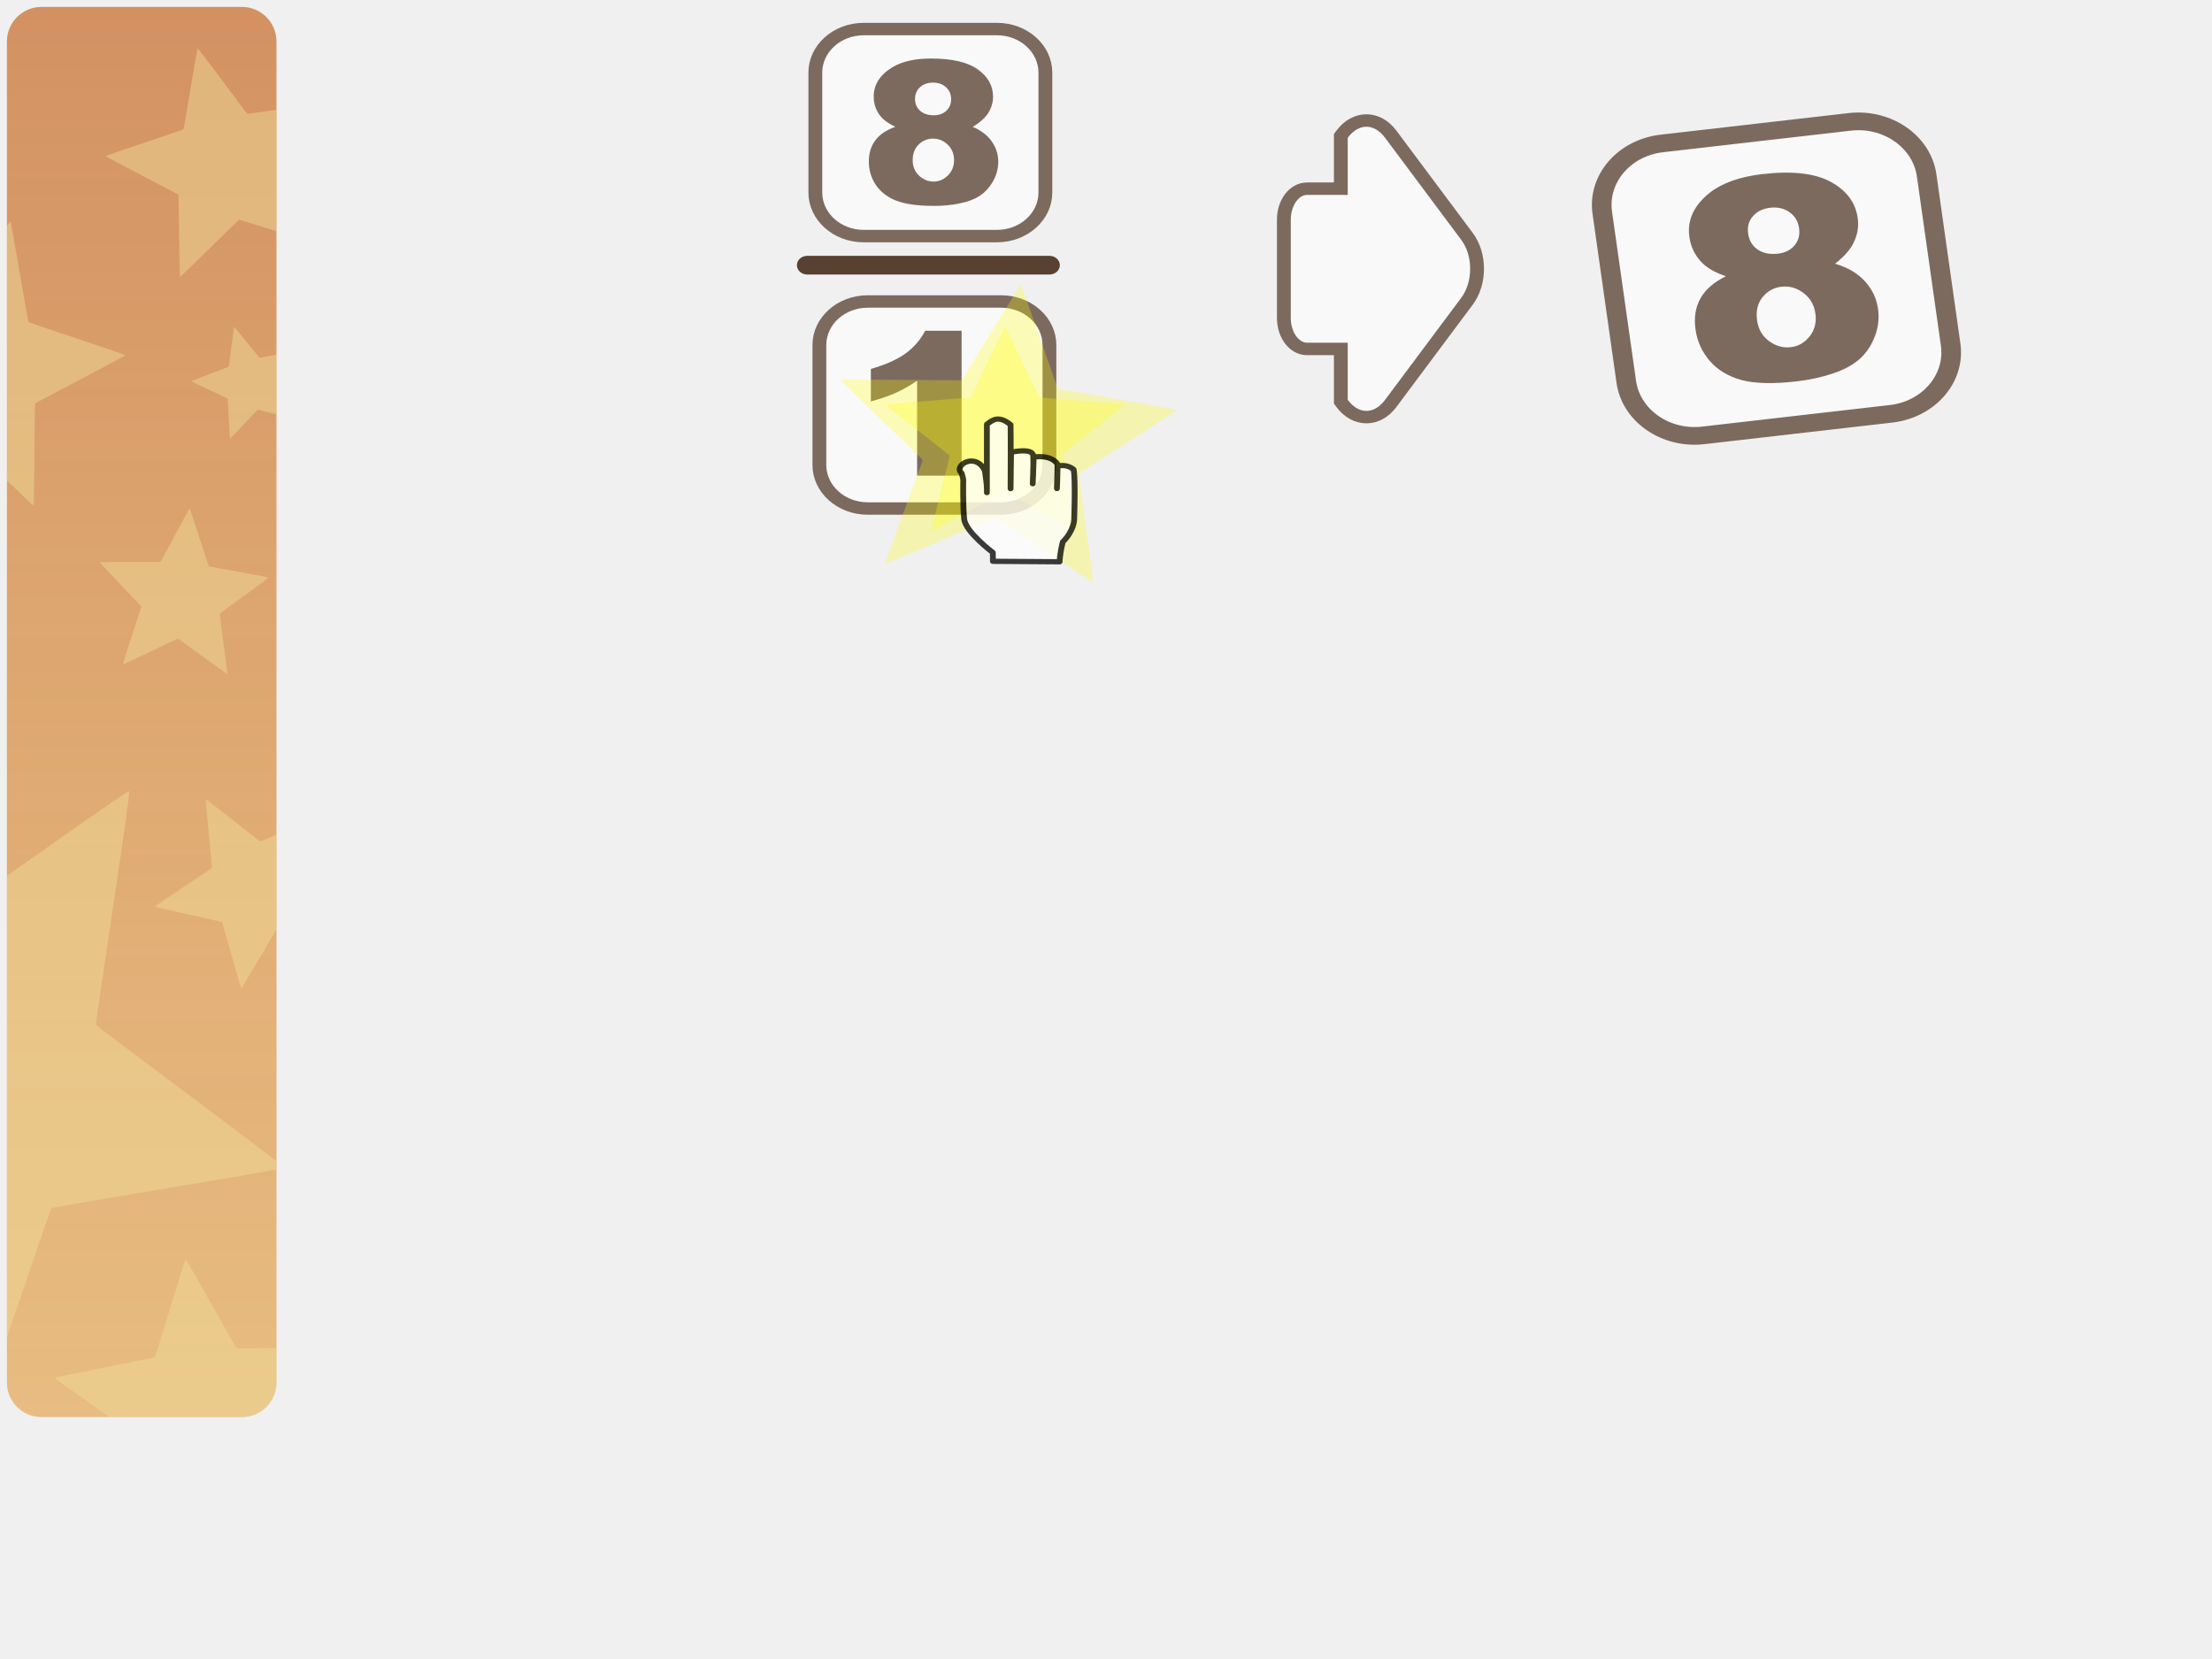
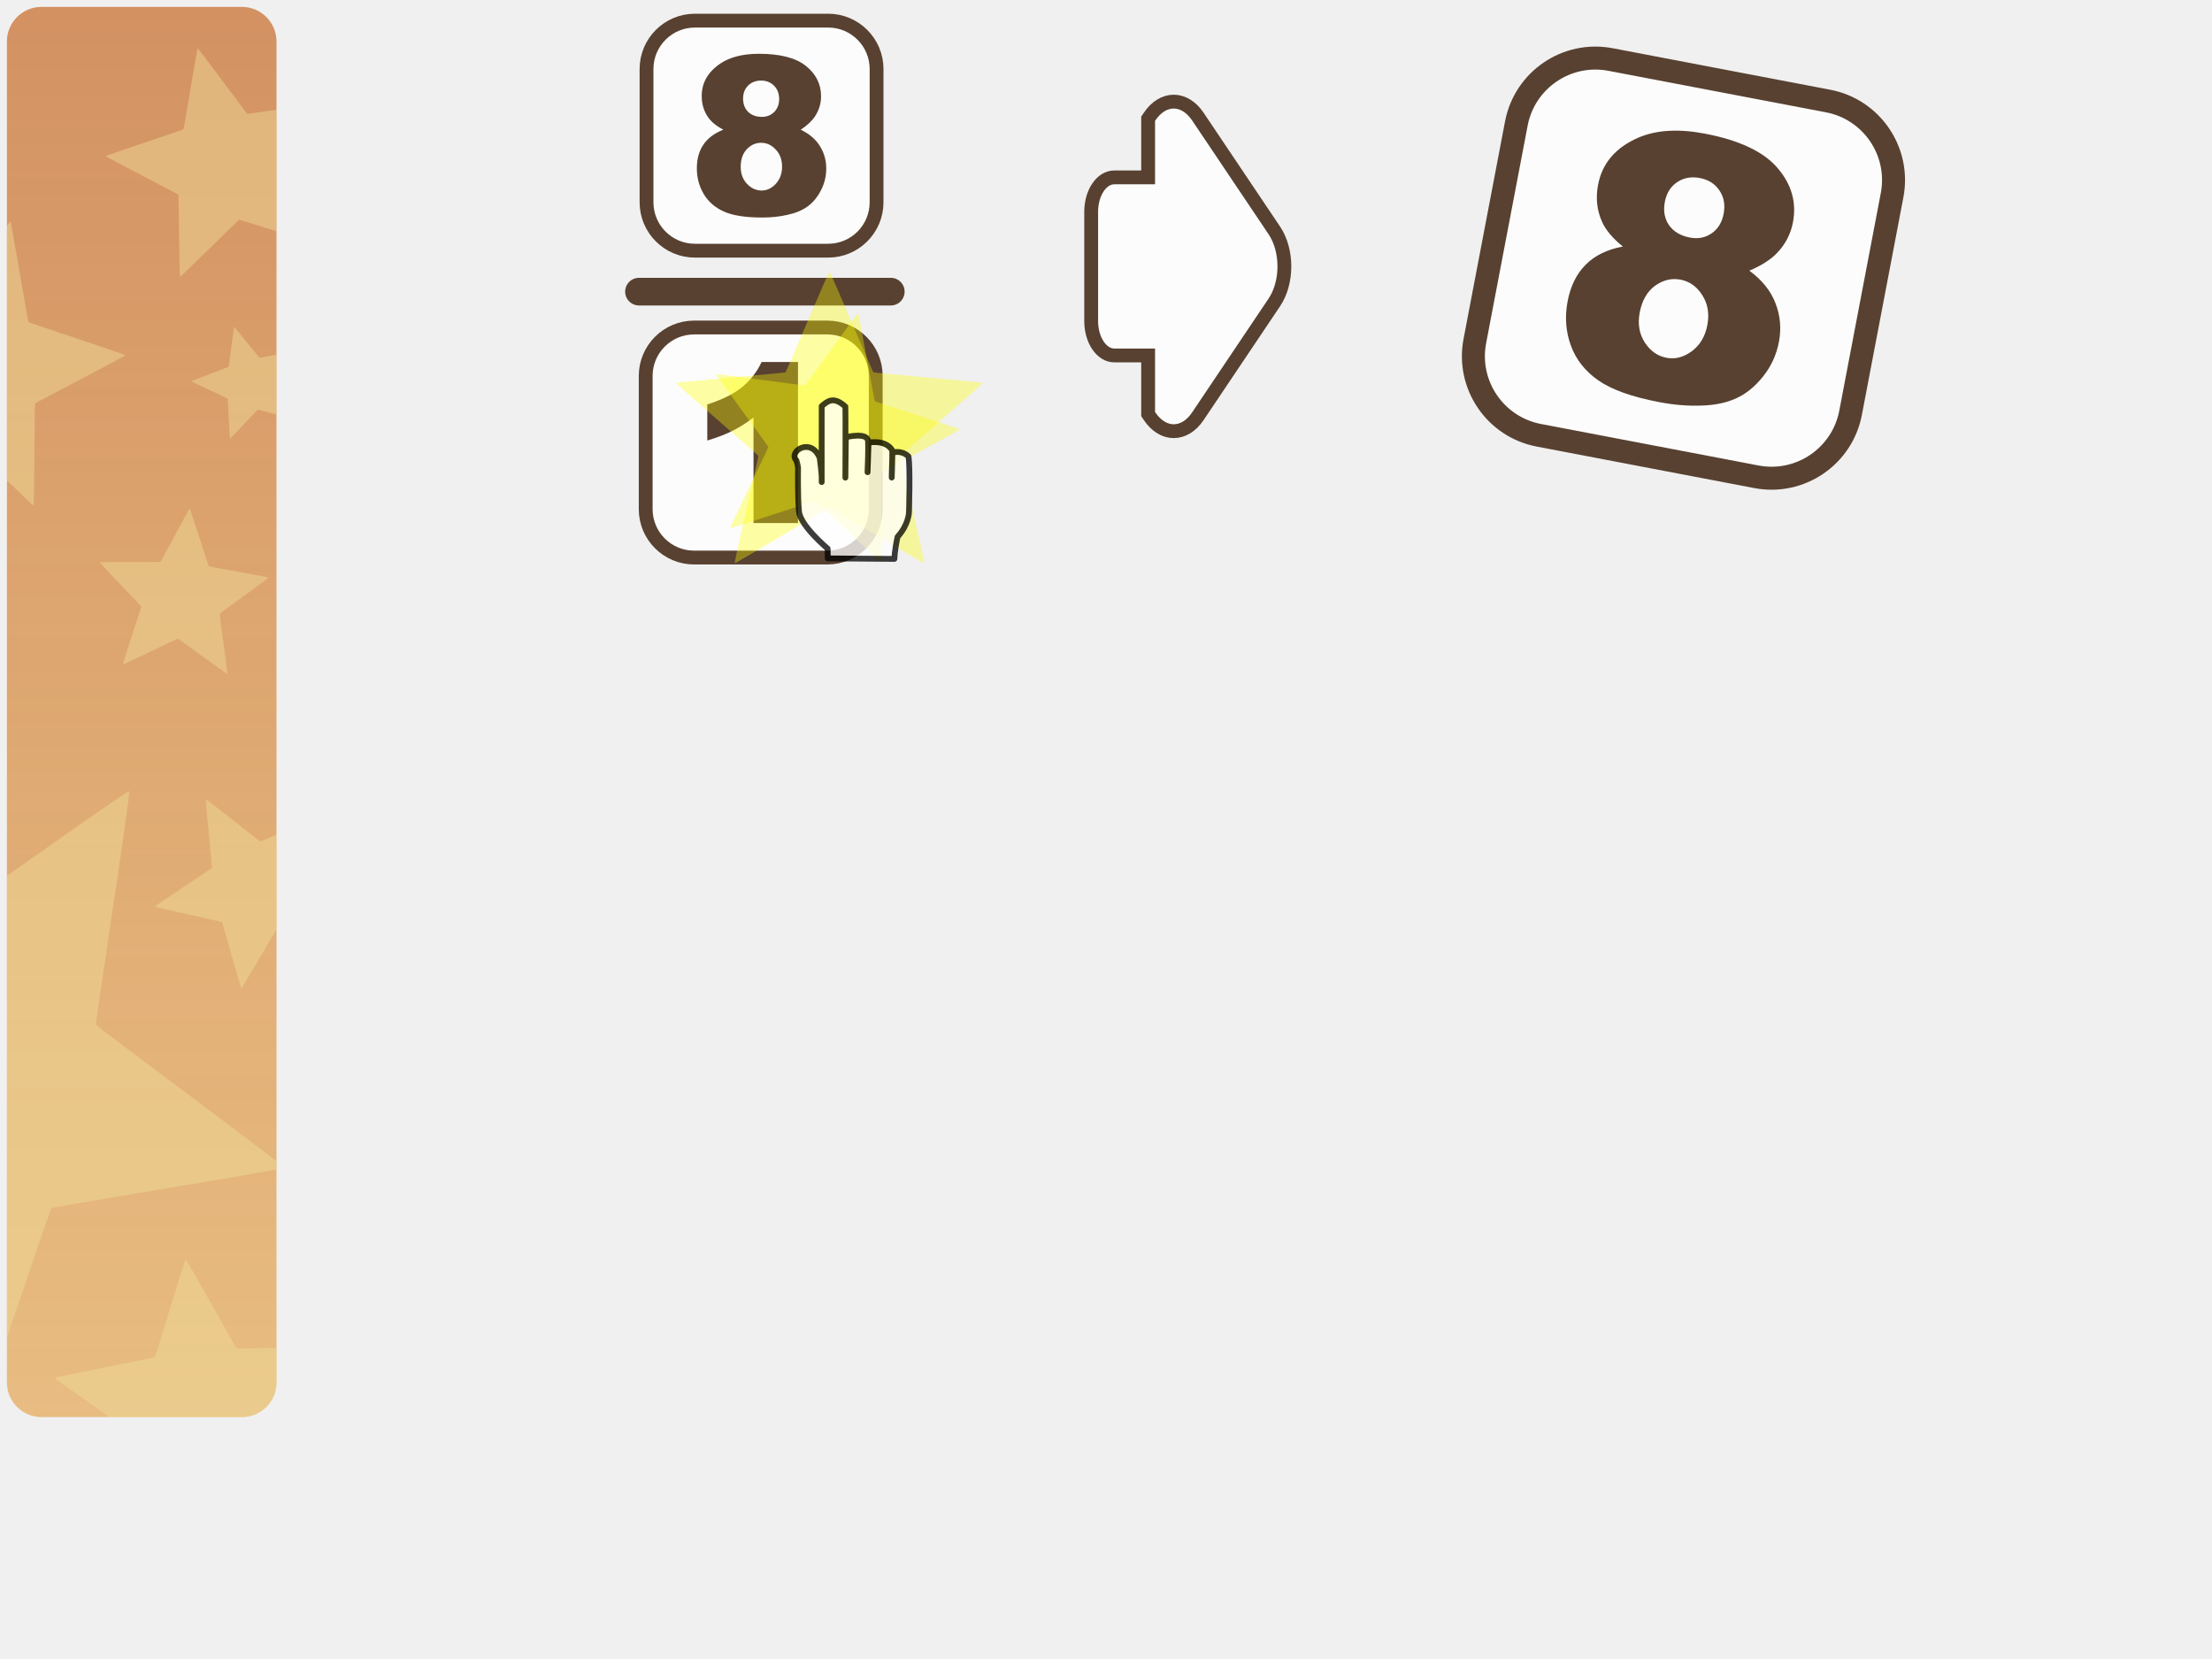
<svg xmlns="http://www.w3.org/2000/svg" xmlns:xlink="http://www.w3.org/1999/xlink" version="1.0" width="100%" height="100%" viewBox="0 0 640 480" id="equation" style="display:inline">
  <defs id="defs4">
    <linearGradient id="lg3412">
      <stop id="s3414" style="stop-color:#d39162;stop-opacity:1" offset="0" />
      <stop id="s3416" style="stop-color:#e5ad62;stop-opacity:0.78" offset="1" />
    </linearGradient>
    <linearGradient x1="41" y1="2" x2="41" y2="410" id="lg3418" xlink:href="#lg3412" gradientUnits="userSpaceOnUse" />
  </defs>
+   <g transform="translate(460.1044,-113.1103)" id="g3708">
+     <rect width="66.56" height="66.56" ry="14.01" x="-273.286" y="207.869" id="rect3710" style="opacity:1;fill:#ffffff;fill-opacity:0.78;fill-rule:nonzero;stroke:#584131;stroke-width:4;stroke-linecap:round;stroke-linejoin:miter;marker:none;stroke-miterlimit:4;stroke-dasharray:none;stroke-dashoffset:0;stroke-opacity:1;visibility:visible;overflow:visible;enable-background:accumulate" />
+     <path d="M -229.216,217.852 L -229.216,264.446 L -242.091,264.446 L -242.091,233.915 C -244.175,235.498 -246.196,236.779 -248.154,237.758 C -250.091,238.738 -252.529,239.675 -255.466,240.571 L -255.466,230.133 C -251.133,228.738 -247.768,227.06 -245.373,225.102 C -242.977,223.144 -241.102,220.727 -239.748,217.852 L -229.216,217.852" id="path3712" style="font-size:64px;font-style:normal;font-variant:normal;font-weight:normal;font-stretch:normal;text-align:start;line-height:80%;writing-mode:lr-tb;text-anchor:start;fill:#584131;fill-opacity:1;stroke:none;stroke-width:1px;stroke-linecap:butt;stroke-linejoin:miter;stroke-opacity:1;font-family:Arial Black;-inkscape-font-specification:Arial Black" />
+   </g>
+   <path d="M 184.875,84.382 L 257.735,84.382" id="path3640" style="fill:none;fill-rule:evenodd;stroke:#584131;stroke-width:8;stroke-linecap:round;stroke-linejoin:miter;stroke-miterlimit:4;stroke-dasharray:none;stroke-opacity:1" />
+   <g transform="translate(380.9294,-360.7317)" id="g3629">
+     <rect width="66.56" height="66.56" ry="14.01" x="-193.87" y="366.701" id="rect3631" style="opacity:1;fill:#ffffff;fill-opacity:0.78;fill-rule:nonzero;stroke:#584131;stroke-width:4;stroke-linecap:round;stroke-linejoin:miter;marker:none;stroke-miterlimit:4;stroke-dasharray:none;stroke-dashoffset:0;stroke-opacity:1;visibility:visible;overflow:visible;enable-background:accumulate" />
+     <path d="M -171.652,398.262 C -173.652,397.2 -175.11,396.012 -176.027,394.7 C -177.277,392.908 -177.902,390.846 -177.902,388.512 C -177.902,384.679 -176.1,381.544 -172.496,379.106 C -169.683,377.231 -165.965,376.294 -161.34,376.294 C -155.215,376.294 -150.694,377.46 -147.777,379.794 C -144.84,382.127 -143.371,385.064 -143.371,388.606 C -143.371,390.669 -143.954,392.596 -145.121,394.387 C -145.996,395.721 -147.371,397.012 -149.246,398.262 C -146.767,399.45 -144.923,401.023 -143.715,402.981 C -142.485,404.939 -141.871,407.106 -141.871,409.481 C -141.871,411.773 -142.402,413.919 -143.465,415.919 C -144.506,417.898 -145.798,419.429 -147.34,420.512 C -148.86,421.596 -150.767,422.387 -153.058,422.887 C -155.329,423.408 -157.756,423.669 -160.34,423.669 C -165.194,423.669 -168.902,423.096 -171.465,421.95 C -174.027,420.804 -175.975,419.117 -177.308,416.887 C -178.642,414.658 -179.308,412.169 -179.308,409.419 C -179.308,406.731 -178.683,404.46 -177.433,402.606 C -176.183,400.731 -174.256,399.283 -171.652,398.262 M -165.933,389.262 C -165.933,390.846 -165.444,392.127 -164.465,393.106 C -163.465,394.064 -162.142,394.544 -160.496,394.544 C -159.037,394.544 -157.84,394.064 -156.902,393.106 C -155.965,392.148 -155.496,390.908 -155.496,389.387 C -155.496,387.804 -155.985,386.523 -156.965,385.544 C -157.944,384.544 -159.194,384.044 -160.715,384.044 C -162.256,384.044 -163.517,384.533 -164.496,385.512 C -165.454,386.471 -165.933,387.721 -165.933,389.262 M -166.621,408.981 C -166.621,411.002 -166.006,412.658 -164.777,413.95 C -163.548,415.221 -162.142,415.856 -160.558,415.856 C -159.037,415.856 -157.673,415.21 -156.465,413.919 C -155.256,412.606 -154.652,410.95 -154.652,408.95 C -154.652,406.929 -155.267,405.273 -156.496,403.981 C -157.704,402.689 -159.11,402.044 -160.715,402.044 C -162.298,402.044 -163.683,402.669 -164.871,403.919 C -166.037,405.169 -166.621,406.856 -166.621,408.981" id="path3633" style="font-size:64px;font-style:normal;font-variant:normal;font-weight:normal;font-stretch:normal;text-align:start;line-height:80%;writing-mode:lr-tb;text-anchor:start;fill:#584131;fill-opacity:1;stroke:none;stroke-width:1px;stroke-linecap:butt;stroke-linejoin:miter;stroke-opacity:1;font-family:Arial Black;-inkscape-font-specification:Arial Black" />
+   </g>
  <g id="source">
    <rect width="78" height="408" ry="10" x="2" y="2" id="rect6" style="fill:url(#lg3418);fill-opacity:1" />
-     <path d="M 57.21,14 C 56.98,14.05 53.24,37.22 53.09,37.40 C 52.93,37.58 30.67,44.95 30.65,45.18 C 30.63,45.42 51.50,56.14 51.62,56.34 C 51.74,56.54 51.87,80.00 52.09,80.09 C 52.31,80.18 68.95,63.64 69.18,63.59 C 69.29,63.56 74.58,65.22 80,66.90 L 80,31.75 C 75.57,32.39 71.64,32.97 71.56,32.93 C 71.34,32.84 57.44,13.94 57.21,14 z M 3,64.09 C 2.96,64.08 2.57,64.57 2,65.31 L 2,139 C 6.01,142.89 9.57,146.32 9.68,146.28 C 9.96,146.16 10.00,117.00 10.15,116.75 C 10.31,116.49 36.24,103.07 36.21,102.78 C 36.19,102.48 8.44,93.41 8.25,93.18 C 8.05,92.96 3.28,64.16 3,64.09 z M 67.75,94.59 C 67.63,94.62 66.25,106.00 66.18,106.09 C 66.11,106.18 55.41,110.22 55.40,110.34 C 55.40,110.45 65.81,115.24 65.87,115.34 C 65.93,115.43 66.45,126.89 66.56,126.93 C 66.67,126.97 74.45,118.56 74.56,118.53 C 74.61,118.51 77.30,119.22 80,119.93 L 80,102.62 C 77.64,103.07 75.17,103.54 75.12,103.53 C 75.01,103.49 67.86,94.56 67.75,94.59 z M 54.87,147.15 C 54.69,147.14 46.58,162.47 46.43,162.56 C 46.28,162.65 28.91,162.52 28.84,162.68 C 28.77,162.84 40.83,175.32 40.87,175.5 C 40.91,175.67 35.43,192.13 35.56,192.25 C 35.69,192.36 51.29,184.76 51.46,184.78 C 51.64,184.79 65.63,195.09 65.78,195 C 65.93,194.90 63.49,177.72 63.56,177.56 C 63.63,177.40 77.75,167.29 77.71,167.12 C 77.67,166.95 60.56,163.95 60.43,163.84 C 60.30,163.72 55.05,147.17 54.87,147.15 z M 37.37,228.90 C 37.02,228.69 17.94,242.16 2,253.40 L 2,386.93 C 8.02,369.30 14.61,349.80 14.90,349.56 C 15.37,349.16 68.92,340.57 80,338.34 L 80,336 C 70.07,328.13 28.00,297.05 27.78,296.5 C 27.52,295.86 37.95,229.26 37.37,228.90 z M 59.56,231.25 C 59.38,231.34 61.39,250.94 61.31,251.12 C 61.22,251.30 44.77,262.11 44.81,262.31 C 44.84,262.50 64.10,266.67 64.25,266.81 C 64.39,266.94 69.61,285.94 69.81,285.96 C 70.00,285.99 79.55,269.56 80,269 L 80,241.5 C 77.46,242.59 75.37,243.47 75.31,243.46 C 75.11,243.44 59.73,231.15 59.56,231.25 z M 53.71,364.37 C 53.42,364.40 45.06,392.45 44.84,392.65 C 44.62,392.85 15.90,398.39 15.84,398.68 C 15.80,398.86 24.67,405.07 31.71,410 L 70,410 C 75.54,410 80,405.54 80,400 L 80,389.96 C 73.99,390.07 68.54,390.15 68.43,390.09 C 68.18,389.94 54.01,364.34 53.71,364.37 z" id="p3562" style="opacity:0.76;fill:#eedd99;fill-opacity:0.60;fill-rule:nonzero;stroke:none;marker:none;visibility:visible;display:inline;overflow:visible;enable-background:accumulate" />
+     <path d="M 57.21,14 C 56.98,14.05 53.24,37.22 53.09,37.4 C 52.93,37.58 30.67,44.95 30.65,45.18 C 30.63,45.42 51.5,56.14 51.62,56.34 C 51.74,56.54 51.87,80 52.09,80.09 C 52.31,80.18 68.95,63.64 69.18,63.59 C 69.29,63.56 74.58,65.22 80,66.9 L 80,31.75 C 75.57,32.39 71.64,32.97 71.56,32.93 C 71.34,32.84 57.44,13.94 57.21,14 z M 3,64.09 C 2.96,64.08 2.57,64.57 2,65.31 L 2,139 C 6.01,142.89 9.57,146.32 9.68,146.28 C 9.96,146.16 10,117 10.15,116.75 C 10.31,116.49 36.24,103.07 36.21,102.78 C 36.19,102.48 8.44,93.41 8.25,93.18 C 8.05,92.96 3.28,64.16 3,64.09 z M 67.75,94.59 C 67.63,94.62 66.25,106 66.18,106.09 C 66.11,106.18 55.41,110.22 55.4,110.34 C 55.4,110.45 65.81,115.24 65.87,115.34 C 65.93,115.43 66.45,126.89 66.56,126.93 C 66.67,126.97 74.45,118.56 74.56,118.53 C 74.61,118.51 77.3,119.22 80,119.93 L 80,102.62 C 77.64,103.07 75.17,103.54 75.12,103.53 C 75.01,103.49 67.86,94.56 67.75,94.59 z M 54.87,147.15 C 54.69,147.14 46.58,162.47 46.43,162.56 C 46.28,162.65 28.91,162.52 28.84,162.68 C 28.77,162.84 40.83,175.32 40.87,175.5 C 40.91,175.67 35.43,192.13 35.56,192.25 C 35.69,192.36 51.29,184.76 51.46,184.78 C 51.64,184.79 65.63,195.09 65.78,195 C 65.93,194.9 63.49,177.72 63.56,177.56 C 63.63,177.4 77.75,167.29 77.71,167.12 C 77.67,166.95 60.56,163.95 60.43,163.84 C 60.3,163.72 55.05,147.17 54.87,147.15 z M 37.37,228.9 C 37.02,228.69 17.94,242.16 2,253.4 L 2,386.93 C 8.02,369.3 14.61,349.8 14.9,349.56 C 15.37,349.16 68.92,340.57 80,338.34 L 80,336 C 70.07,328.13 28,297.05 27.78,296.5 C 27.52,295.86 37.95,229.26 37.37,228.9 z M 59.56,231.25 C 59.38,231.34 61.39,250.94 61.31,251.12 C 61.22,251.3 44.77,262.11 44.81,262.31 C 44.84,262.5 64.1,266.67 64.25,266.81 C 64.39,266.94 69.61,285.94 69.81,285.96 C 70,285.99 79.55,269.56 80,269 L 80,241.5 C 77.46,242.59 75.37,243.47 75.31,243.46 C 75.11,243.44 59.73,231.15 59.56,231.25 z M 53.71,364.37 C 53.42,364.4 45.06,392.45 44.84,392.65 C 44.62,392.85 15.9,398.39 15.84,398.68 C 15.8,398.86 24.67,405.07 31.71,410 L 70,410 C 75.54,410 80,405.54 80,400 L 80,389.96 C 73.99,390.07 68.54,390.15 68.43,390.09 C 68.18,389.94 54.01,364.34 53.71,364.37 z" id="p3562" style="opacity:0.76;fill:#eedd99;fill-opacity:0.6;fill-rule:nonzero;stroke:none;marker:none;visibility:visible;display:inline;overflow:visible;enable-background:accumulate" />
  </g>
-   <g id="template" style="display:none;">
-     <path d="M 9.72e-07,-37.44 C 0.24,-37.44 9.69,-14.92 9.89,-14.78 C 10.09,-14.63 34.42,-12.61 34.50,-12.37 C 34.58,-12.14 16.08,3.79 16.00,4.03 C 15.93,4.26 21.52,28.03 21.32,28.18 C 21.12,28.32 0.24,15.66 6.60e-08,15.66 C -0.24,15.66 -21.12,28.32 -21.32,28.18 C -21.52,28.03 -15.93,4.26 -16.00,4.03 C -16.08,3.79 -34.58,-12.14 -34.50,-12.37 C -34.42,-12.61 -10.09,-14.63 -9.89,-14.78 C -9.69,-14.92 -0.24,-37.44 9.72e-07,-37.44 z" id="p2400" style="opacity:0.76;fill:#ffff00;fill-opacity:0.35;fill-rule:nonzero;stroke:none;marker:none;visibility:visible;display:inline;overflow:visible;enable-background:accumulate" />
-     <path d="M -8.19,12.28 C -8.19,11.71 -8.21,9.45 -8.21,9.45 C -8.21,9.45 -16.06,2.89 -16.49,-1.24 C -16.92,-5.37 -16.77,-13.79 -16.77,-13.79 C -16.77,-13.79 -16.74,-14.29 -17.25,-16.07 C -19.76,-18.54 -13.10,-23.03 -10.50,-16.79 C -9.93,-12.22 -9.91,-11.80 -9.93,-9.80 C -9.93,-9.08 -9.96,-29.16 -9.93,-31.77 C -8.34,-33.10 -6.58,-34.84 -3.08,-31.62 C -3.00,-29.68 -3.08,-11.08 -3.08,-11.08 L -2.94,-22.78 C -2.94,-22.78 3.33,-24.35 3.47,-21.64 C 3.62,-18.93 3.33,-12.65 3.33,-12.65 L 3.62,-21.21 C 3.62,-21.21 8.50,-22.25 10.50,-18.97 C 10.49,-14.68 10.33,-11.11 10.33,-11.11 C 10.33,-11.11 10.31,-11.48 10.53,-18.31 C 10.67,-18.31 13.03,-19.21 15.17,-17.22 C 15.74,-14.08 15.32,-1.09 15.32,-1.09 C 15.32,-1.09 15.28,2.46 12.03,6.03 C 11.12,10.11 11.11,12.43 11.11,12.43 L -8.19,12.28 z" id="p3179" style="opacity:0.76;fill:#ffffff;fill-rule:evenodd;stroke:#000000;stroke-width:1.68px;stroke-linecap:butt;stroke-linejoin:round;stroke-opacity:1;display:inline" />
-     <path d="M 1.77,36.41 C -0.75,36.41 -3.27,37.86 -5.21,40.74 L -5.63,41.36 L -5.63,58.33 L -15.41,58.33 C -19.12,58.33 -22.11,62.78 -22.11,68.30 L -22.11,99.87 C -22.11,105.39 -19.12,109.85 -15.41,109.85 L -5.63,109.85 L -5.63,126.81 L -5.21,127.44 C -1.33,133.20 4.89,133.20 8.76,127.44 L 30.89,94.49 C 34.76,88.72 34.76,79.45 30.89,73.68 L 8.76,40.74 C 6.82,37.86 4.30,36.41 1.77,36.41 z" id="p3214" style="opacity:0.76;fill:#ffffff;fill-opacity:0.78;fill-rule:nonzero;stroke:#584131;stroke-width:4;stroke-linecap:round;stroke-linejoin:miter;marker:none;stroke-miterlimit:4;stroke-dasharray:none;stroke-dashoffset:0;stroke-opacity:1;visibility:visible;display:inline;overflow:visible;enable-background:accumulate" />
-     <g transform="translate(-218.39,200.87)" id="g3376" style="opacity:0.76;display:inline">
-       <rect width="66.56" height="66.56" ry="14.01" x="224.23" y="45.54" id="r3378" style="fill:#ffffff;fill-opacity:0.78;fill-rule:nonzero;stroke:#584131;stroke-width:4;stroke-linecap:round;stroke-linejoin:miter;marker:none;stroke-miterlimit:4;stroke-dasharray:none;stroke-dashoffset:0;stroke-opacity:1;visibility:visible;display:inline;overflow:visible;enable-background:accumulate" />
-       <path d="M 265.38,54.95 L 265.38,101.54 L 252.51,101.54 L 252.51,71.01 C 250.42,72.59 248.40,73.87 246.45,74.85 C 244.51,75.83 242.07,76.77 239.13,77.67 L 239.13,67.23 C 243.47,65.83 246.83,64.15 249.23,62.20 C 251.62,60.24 253.50,57.82 254.85,54.95 L 265.38,54.95" id="text3382" style="font-size:64px;font-style:normal;font-variant:normal;font-weight:normal;font-stretch:normal;text-align:start;line-height:80.00%;writing-mode:lr-tb;text-anchor:start;opacity:1;fill:#584131;fill-opacity:1;fill-rule:nonzero;stroke:none;marker:none;visibility:visible;display:inline;overflow:visible;enable-background:accumulate;font-family:Arial Black;-inkscape-font-specification:Arial Black" />
-     </g>
-     <g transform="translate(-213.72,112.11)" id="g3219" style="opacity:0.76;display:inline">
-       <rect width="66.56" height="66.56" ry="14.01" x="224.23" y="45.54" id="r3221" style="fill:#ffffff;fill-opacity:0.78;fill-rule:nonzero;stroke:#584131;stroke-width:4;stroke-linecap:round;stroke-linejoin:miter;marker:none;stroke-miterlimit:4;stroke-dasharray:none;stroke-dashoffset:0;stroke-opacity:1;visibility:visible;display:inline;overflow:visible;enable-background:accumulate" />
-       <path d="M 238.53,78.51 C 238.53,69.80 240.09,63.71 243.22,60.23 C 246.37,56.75 251.15,55.01 257.56,55.01 C 260.65,55.01 263.18,55.39 265.16,56.16 C 267.14,56.91 268.75,57.90 270.00,59.13 C 271.25,60.34 272.23,61.62 272.94,62.98 C 273.67,64.31 274.25,65.87 274.69,67.66 C 275.54,71.08 275.97,74.64 275.97,78.35 C 275.97,86.66 274.56,92.75 271.75,96.60 C 268.94,100.46 264.09,102.38 257.22,102.38 C 253.37,102.38 250.25,101.77 247.88,100.54 C 245.50,99.31 243.55,97.51 242.03,95.13 C 240.93,93.44 240.06,91.14 239.44,88.23 C 238.83,85.29 238.53,82.05 238.53,78.51 M 251.16,78.54 C 251.16,84.37 251.67,88.36 252.69,90.51 C 253.73,92.63 255.23,93.69 257.19,93.69 C 258.48,93.69 259.59,93.25 260.53,92.35 C 261.49,91.43 262.19,90.00 262.63,88.04 C 263.08,86.08 263.31,83.03 263.31,78.88 C 263.31,72.80 262.79,68.72 261.75,66.63 C 260.73,64.53 259.19,63.48 257.13,63.48 C 255.02,63.48 253.50,64.55 252.56,66.69 C 251.63,68.82 251.16,72.77 251.16,78.54" id="p3223" style="font-size:64px;font-style:normal;font-variant:normal;font-weight:normal;font-stretch:normal;text-align:start;line-height:80.00%;writing-mode:lr-tb;text-anchor:start;fill:#584131;fill-opacity:1;stroke:none;font-family:Arial Black;-inkscape-font-specification:Arial Black" />
-     </g>
-   </g>
-   <g id="div1" transform="scale(1,0.9)">
-     <g transform="translate(12.84,51.38)" id="g3470" style="opacity:0.76;display:inline">
-       <rect width="66.56" height="66.56" ry="14.01" x="224.23" y="45.54" id="r3472" style="fill:#ffffff;fill-opacity:0.78;fill-rule:nonzero;stroke:#584131;stroke-width:4;stroke-linecap:round;stroke-linejoin:miter;marker:none;stroke-miterlimit:4;stroke-dasharray:none;stroke-dashoffset:0;stroke-opacity:1;visibility:visible;display:inline;overflow:visible;enable-background:accumulate" />
-       <path d="M 265.38,54.95 L 265.38,101.54 L 252.51,101.54 L 252.51,71.01 C 250.42,72.59 248.40,73.87 246.45,74.85 C 244.51,75.83 242.07,76.77 239.13,77.67 L 239.13,67.23 C 243.47,65.83 246.83,64.15 249.23,62.20 C 251.62,60.24 253.50,57.82 254.85,54.95 L 265.38,54.95" id="p3474" style="font-size:64px;font-style:normal;font-variant:normal;font-weight:normal;font-stretch:normal;text-align:start;line-height:80.00%;writing-mode:lr-tb;text-anchor:start;opacity:1;fill:#584131;fill-opacity:1;fill-rule:nonzero;stroke:none;marker:none;visibility:visible;display:inline;overflow:visible;enable-background:accumulate;font-family:Arial Black;-inkscape-font-specification:Arial Black" />
-     </g>
-     <g transform="translate(11.67,-36.20)" id="g3438" style="opacity:0.76;display:inline">
-       <rect width="66.56" height="66.56" ry="14.01" x="224.23" y="45.54" id="r3440" style="fill:#ffffff;fill-opacity:0.78;fill-rule:nonzero;stroke:#584131;stroke-width:4;stroke-linecap:round;stroke-linejoin:miter;marker:none;stroke-miterlimit:4;stroke-dasharray:none;stroke-dashoffset:0;stroke-opacity:1;visibility:visible;display:inline;overflow:visible;enable-background:accumulate" />
-       <path d="M 259.04,124.86 C 257.04,123.80 255.58,122.61 254.66,121.30 C 253.41,119.50 252.79,117.44 252.79,115.11 C 252.79,111.28 254.59,108.14 258.19,105.70 C 261.00,103.83 264.72,102.89 269.35,102.89 C 275.47,102.89 279.99,104.06 282.91,106.39 C 285.85,108.72 287.32,111.66 287.32,115.20 C 287.32,117.27 286.73,119.19 285.57,120.98 C 284.69,122.32 283.32,123.61 281.44,124.86 C 283.92,126.05 285.76,127.62 286.97,129.58 C 288.20,131.54 288.82,133.70 288.82,136.08 C 288.82,138.37 288.29,140.52 287.22,142.52 C 286.18,144.49 284.89,146.03 283.35,147.11 C 281.83,148.19 279.92,148.98 277.63,149.48 C 275.36,150.00 272.93,150.27 270.35,150.27 C 265.49,150.27 261.79,149.69 259.22,148.55 C 256.66,147.40 254.71,145.71 253.38,143.48 C 252.05,141.25 251.38,138.77 251.38,136.02 C 251.38,133.33 252.00,131.06 253.25,129.20 C 254.50,127.33 256.43,125.88 259.04,124.86 M 264.75,115.86 C 264.75,117.44 265.24,118.72 266.22,119.70 C 267.22,120.66 268.55,121.14 270.19,121.14 C 271.65,121.14 272.85,120.66 273.79,119.70 C 274.72,118.74 275.19,117.50 275.19,115.98 C 275.19,114.40 274.70,113.12 273.72,112.14 C 272.74,111.14 271.49,110.64 269.97,110.64 C 268.43,110.64 267.17,111.13 266.19,112.11 C 265.23,113.07 264.75,114.32 264.75,115.86 M 264.07,135.58 C 264.07,137.60 264.68,139.25 265.91,140.55 C 267.14,141.82 268.55,142.45 270.13,142.45 C 271.65,142.45 273.01,141.81 274.22,140.52 C 275.43,139.20 276.04,137.55 276.04,135.55 C 276.04,133.53 275.42,131.87 274.19,130.58 C 272.98,129.29 271.58,128.64 269.97,128.64 C 268.39,128.64 267.00,129.27 265.82,130.52 C 264.65,131.77 264.07,133.45 264.07,135.58" transform="translate(-11.67,-47.88)" id="p3442" style="font-size:64px;font-style:normal;font-variant:normal;font-weight:normal;font-stretch:normal;text-align:start;line-height:80.00%;writing-mode:lr-tb;text-anchor:start;fill:#584131;fill-opacity:1;fill-rule:nonzero;stroke:none;marker:none;visibility:visible;display:inline;overflow:visible;enable-background:accumulate;font-family:Arial Black;-inkscape-font-specification:Arial Black" />
-     </g>
-     <path d="M 233.57,85.25 L 303.64,85.25" id="p3444" style="fill:none;fill-opacity:0.78;fill-rule:nonzero;stroke:#584131;stroke-width:6;stroke-linecap:round;stroke-linejoin:miter;marker:none;stroke-miterlimit:4;stroke-dasharray:none;stroke-dashoffset:0;stroke-opacity:1;visibility:visible;display:inline;overflow:visible;enable-background:accumulate" />
-     <use transform="translate(393.57,2.33)" id="use3446" x="0" y="0" width="640" height="480" xlink:href="#p3214" />
-     <use transform="translate(290.80,142.48)" id="use3450" x="0" y="0" width="640" height="480" xlink:href="#p2400" />
-     <use transform="matrix(1.41,0.14,-0.14,1.41,290.11,144.42)" id="use3452" x="0" y="0" width="640" height="480" xlink:href="#p2400" />
-     <use transform="translate(295.47,168.17)" id="use3454" x="0" y="0" width="640" height="480" xlink:href="#p3179" />
-     <use transform="matrix(1.41,-0.18,0.18,1.41,126.77,77.93)" id="use3468" x="0" y="0" width="640" height="480" xlink:href="#g3438" />
+   <path d="M 339.589,29.403 C 337.069,29.403 334.549,30.853 332.609,33.733 L 332.189,34.353 L 332.189,51.323 L 322.409,51.323 C 318.699,51.323 315.709,55.773 315.709,61.293 L 315.709,92.863 C 315.709,98.383 318.699,102.843 322.409,102.843 L 332.189,102.843 L 332.189,119.803 L 332.609,120.433 C 336.489,126.193 342.709,126.193 346.579,120.433 L 368.709,87.483 C 372.579,81.713 372.579,72.443 368.709,66.673 L 346.579,33.733 C 344.639,30.853 342.119,29.403 339.589,29.403 z" id="path3323" style="opacity:1;fill:#ffffff;fill-opacity:0.78;fill-rule:nonzero;stroke:#584131;stroke-width:4;stroke-linecap:round;stroke-linejoin:miter;marker:none;stroke-miterlimit:4;stroke-dasharray:none;stroke-dashoffset:0;stroke-opacity:1;visibility:visible;overflow:visible;enable-background:accumulate" />
+   <path d="M 239.99,78.618 C 240.299,78.618 252.44,107.551 252.696,107.731 C 252.953,107.924 284.212,110.519 284.314,110.827 C 284.417,111.123 260.649,131.589 260.546,131.897 C 260.456,132.193 267.638,162.731 267.381,162.924 C 267.124,163.104 240.299,146.839 239.99,146.839 C 239.682,146.839 212.856,163.104 212.599,162.924 C 212.342,162.731 219.524,132.193 219.434,131.897 C 219.331,131.589 195.563,111.123 195.666,110.827 C 195.769,110.519 227.027,107.924 227.284,107.731 C 227.541,107.551 239.682,78.618 239.99,78.618 z" id="path3327" style="fill:#ffff00;fill-opacity:0.35;fill-rule:nonzero;stroke:none;marker:none;visibility:visible;overflow:visible;enable-background:accumulate" />
+   <path d="M 248.256,90.645 C 248.502,90.7 252.95,115.9 253.122,116.09 C 253.292,116.289 277.688,123.981 277.715,124.245 C 277.743,124.499 255.152,136.499 255.015,136.726 C 254.89,136.945 255.105,162.529 254.866,162.636 C 254.629,162.733 236.219,144.966 235.974,144.91 C 235.728,144.855 211.462,152.963 211.29,152.773 C 211.12,152.574 222.331,129.575 222.313,129.324 C 222.286,129.06 207.065,108.501 207.2,108.285 C 207.338,108.058 232.669,111.621 232.908,111.514 C 233.145,111.418 248.011,90.589 248.256,90.645 z" id="path3333" style="fill:#ffff00;fill-opacity:0.35;fill-rule:nonzero;stroke:none;marker:none;visibility:visible;overflow:visible;enable-background:accumulate" />
+   <path d="M 239.484,161.557 C 239.484,160.987 239.464,158.727 239.464,158.727 C 239.464,158.727 231.614,152.167 231.184,148.037 C 230.754,143.907 230.904,135.487 230.904,135.487 C 230.904,135.487 230.934,134.987 230.424,133.207 C 227.914,130.737 234.574,126.247 237.174,132.487 C 237.744,137.057 237.764,137.477 237.744,139.477 C 237.744,140.197 237.714,120.117 237.744,117.507 C 239.334,116.177 241.094,114.437 244.594,117.657 C 244.674,119.597 244.594,138.197 244.594,138.197 L 244.734,126.497 C 244.734,126.497 251.004,124.927 251.144,127.637 C 251.294,130.347 251.004,136.627 251.004,136.627 L 251.294,128.067 C 251.294,128.067 256.174,127.027 258.174,130.307 C 258.164,134.597 258.004,138.167 258.004,138.167 C 258.004,138.167 257.984,137.797 258.204,130.967 C 258.344,130.967 260.704,130.067 262.844,132.057 C 263.414,135.197 262.994,148.187 262.994,148.187 C 262.994,148.187 262.954,151.737 259.704,155.307 C 258.794,159.387 258.784,161.707 258.784,161.707 L 239.484,161.557 z" id="path3329" style="opacity:0.76;fill:#ffffff;fill-rule:evenodd;stroke:#000000;stroke-width:1.68px;stroke-linecap:butt;stroke-linejoin:round;stroke-opacity:1" />
+   <g transform="matrix(1.633394,0.3116093,-0.3116093,1.633394,874.0227,-525.7023)" id="g3714">
+     <rect width="66.56" height="66.56" ry="14.01" x="-193.87" y="366.701" id="rect3716" style="opacity:1;fill:#ffffff;fill-opacity:0.78;fill-rule:nonzero;stroke:#584131;stroke-width:4;stroke-linecap:round;stroke-linejoin:miter;marker:none;stroke-miterlimit:4;stroke-dasharray:none;stroke-dashoffset:0;stroke-opacity:1;visibility:visible;overflow:visible;enable-background:accumulate" />
+     <path d="M -171.652,398.262 C -173.652,397.2 -175.11,396.012 -176.027,394.7 C -177.277,392.908 -177.902,390.846 -177.902,388.512 C -177.902,384.679 -176.1,381.544 -172.496,379.106 C -169.683,377.231 -165.965,376.294 -161.34,376.294 C -155.215,376.294 -150.694,377.46 -147.777,379.794 C -144.84,382.127 -143.371,385.064 -143.371,388.606 C -143.371,390.669 -143.954,392.596 -145.121,394.387 C -145.996,395.721 -147.371,397.012 -149.246,398.262 C -146.767,399.45 -144.923,401.023 -143.715,402.981 C -142.485,404.939 -141.871,407.106 -141.871,409.481 C -141.871,411.773 -142.402,413.919 -143.465,415.919 C -144.506,417.898 -145.798,419.429 -147.34,420.512 C -148.86,421.596 -150.767,422.387 -153.058,422.887 C -155.329,423.408 -157.756,423.669 -160.34,423.669 C -165.194,423.669 -168.902,423.096 -171.465,421.95 C -174.027,420.804 -175.975,419.117 -177.308,416.887 C -178.642,414.658 -179.308,412.169 -179.308,409.419 C -179.308,406.731 -178.683,404.46 -177.433,402.606 C -176.183,400.731 -174.256,399.283 -171.652,398.262 M -165.933,389.262 C -165.933,390.846 -165.444,392.127 -164.465,393.106 C -163.465,394.064 -162.142,394.544 -160.496,394.544 C -159.037,394.544 -157.84,394.064 -156.902,393.106 C -155.965,392.148 -155.496,390.908 -155.496,389.387 C -155.496,387.804 -155.985,386.523 -156.965,385.544 C -157.944,384.544 -159.194,384.044 -160.715,384.044 C -162.256,384.044 -163.517,384.533 -164.496,385.512 C -165.454,386.471 -165.933,387.721 -165.933,389.262 M -166.621,408.981 C -166.621,411.002 -166.006,412.658 -164.777,413.95 C -163.548,415.221 -162.142,415.856 -160.558,415.856 C -159.037,415.856 -157.673,415.21 -156.465,413.919 C -155.256,412.606 -154.652,410.95 -154.652,408.95 C -154.652,406.929 -155.267,405.273 -156.496,403.981 C -157.704,402.689 -159.11,402.044 -160.715,402.044 C -162.298,402.044 -163.683,402.669 -164.871,403.919 C -166.037,405.169 -166.621,406.856 -166.621,408.981" id="path3718" style="font-size:64px;font-style:normal;font-variant:normal;font-weight:normal;font-stretch:normal;text-align:start;line-height:80%;writing-mode:lr-tb;text-anchor:start;fill:#584131;fill-opacity:1;stroke:none;stroke-width:1px;stroke-linecap:butt;stroke-linejoin:miter;stroke-opacity:1;font-family:Arial Black;-inkscape-font-specification:Arial Black" />
  </g>
</svg>
